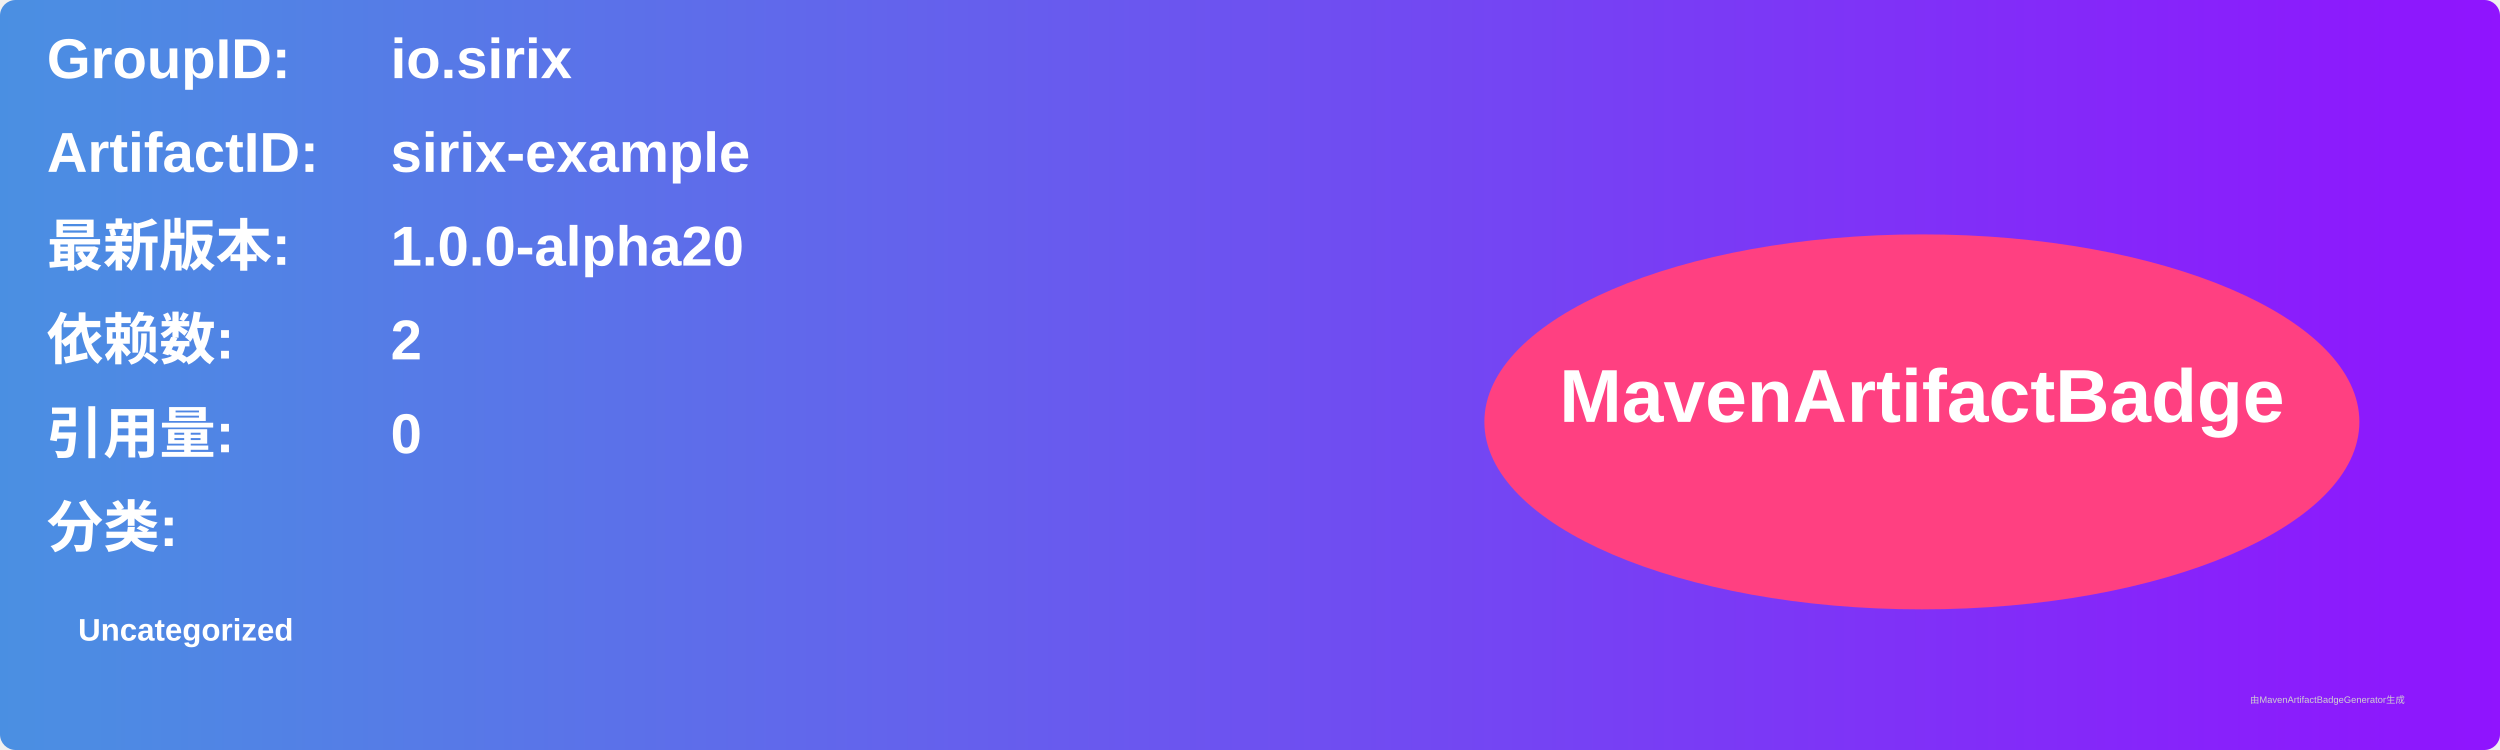
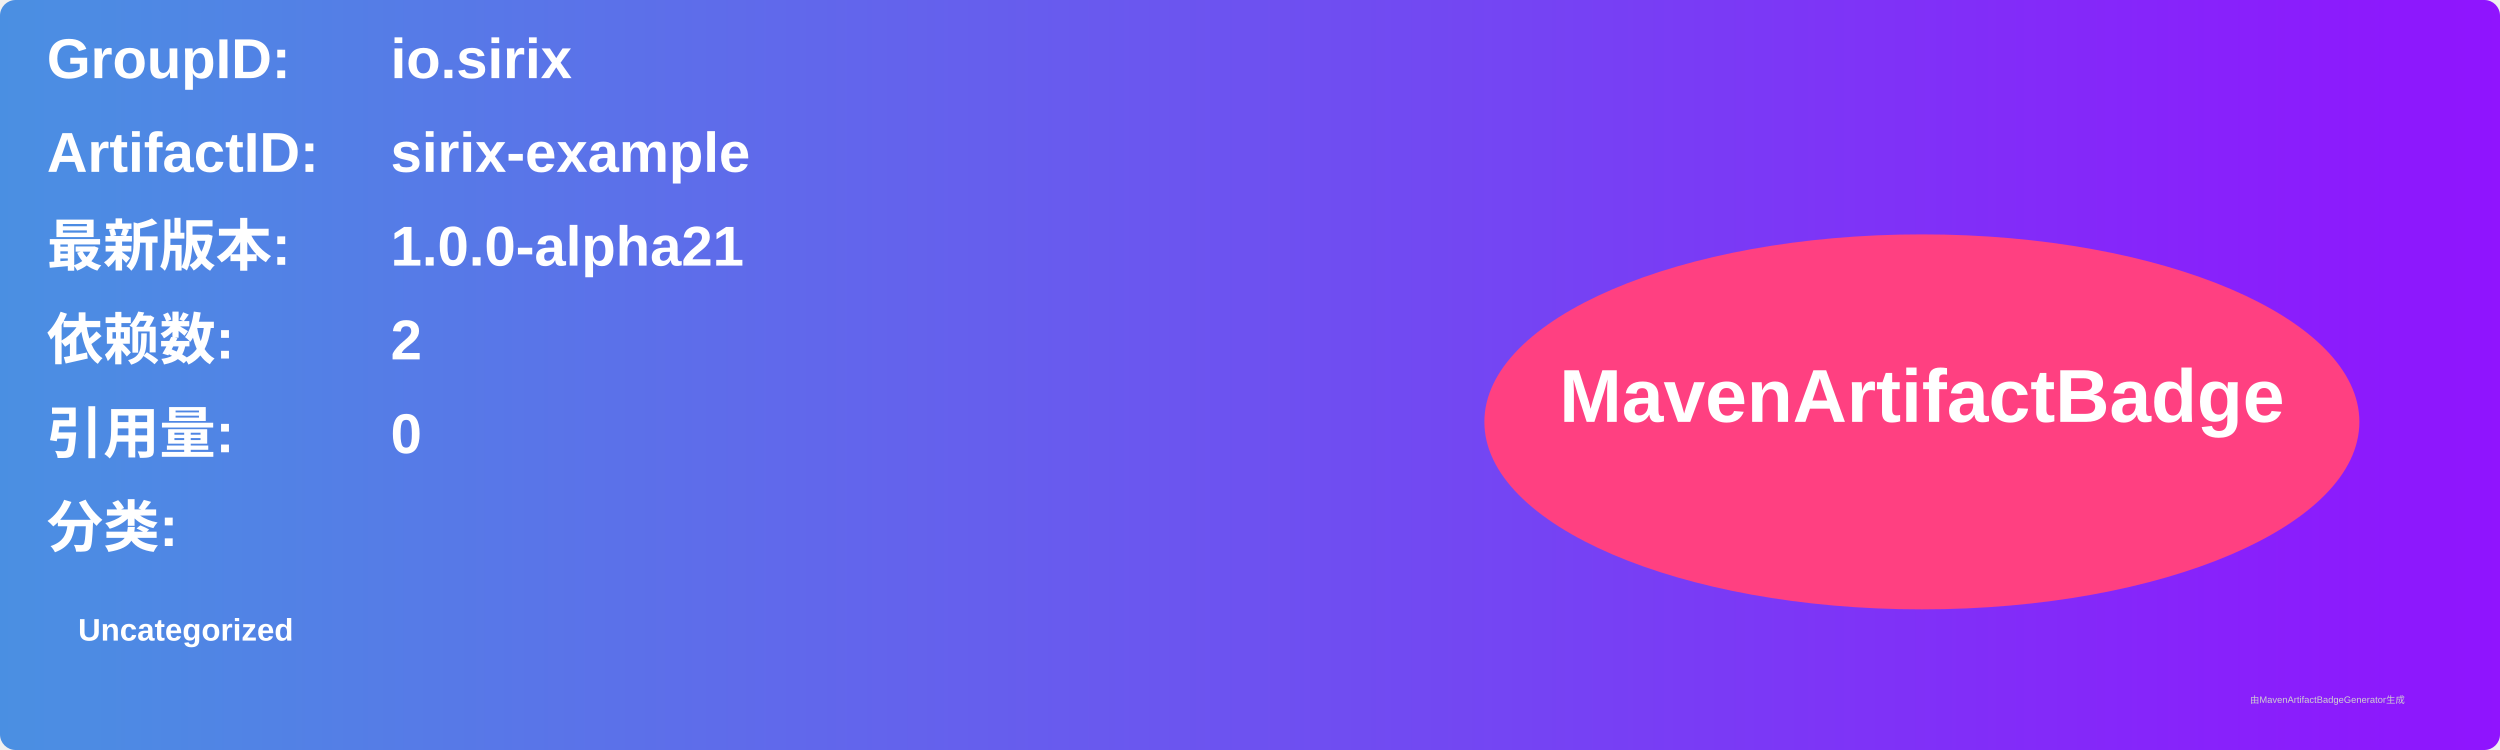
<svg xmlns="http://www.w3.org/2000/svg" width="800" height="240" viewBox="0 0 800 240">
  <linearGradient id="grad" x1="0%" y1="0%" x2="100%" y2="0%">
    <stop offset="0%" stop-color="#4a90e2" />
    <stop offset="100%" stop-color="#9013fe" />
  </linearGradient>
  <rect width="100%" height="100%" rx="5" ry="5" fill="url(#grad)" />
  <g transform="translate(15, 15)">
    <text x="0" y="10" font-family="Arial" font-size="18" fill="white" font-weight="bold" width="260">GroupID:</text>
    <text x="110" y="10" font-family="Arial" font-size="18" fill="white" font-weight="bold" width="460">io.sirix</text>
    <text x="0" y="40" font-family="Arial" font-size="18" fill="white" font-weight="bold" width="260">ArtifactID:</text>
    <text x="110" y="40" font-family="Arial" font-size="18" fill="white" font-weight="bold" width="460">sirix-example</text>
    <text x="0" y="70" font-family="Arial" font-size="18" fill="white" font-weight="bold">最新版本:</text>
    <text x="110" y="70" font-family="Arial" font-size="18" fill="white" font-weight="bold">
-       <tspan font-weight="bold">1.0.0-alpha20</tspan>
+       <tspan font-weight="bold">1.0.0-alpha21</tspan>
    </text>
    <text x="0" y="100" font-family="Arial" font-size="18" fill="white" font-weight="bold">依赖数: </text>
    <text x="110" y="100" font-family="Arial" font-size="18" fill="white">
      <tspan font-weight="bold">2</tspan>
    </text>
    <text x="0" y="130" font-family="Arial" font-size="18" fill="white" font-weight="bold">引用量: </text>
    <text x="110" y="130" font-family="Arial" font-size="18" fill="white">
      <tspan font-weight="bold">0</tspan>
    </text>
    <text x="0" y="160" font-family="Arial" font-size="18" fill="white" font-weight="bold">分类:</text>
    <text x="10" y="190" font-family="Arial" font-size="10" fill="white">
      <tspan font-weight="bold">Uncategorized</tspan>
    </text>
    <ellipse cx="600" cy="120" rx="140" ry="60" fill="#ff4081" />
    <text x="600" y="120" text-anchor="middle" font-family="Arial" font-size="24" fill="white" font-weight="bold">MavenArtifactBadge</text>
  </g>
  <text x="720" y="225" font-family="Arial" font-size="3" fill="#d0d0d0">由MavenArtifactBadgeGenerator生成</text>
</svg>
